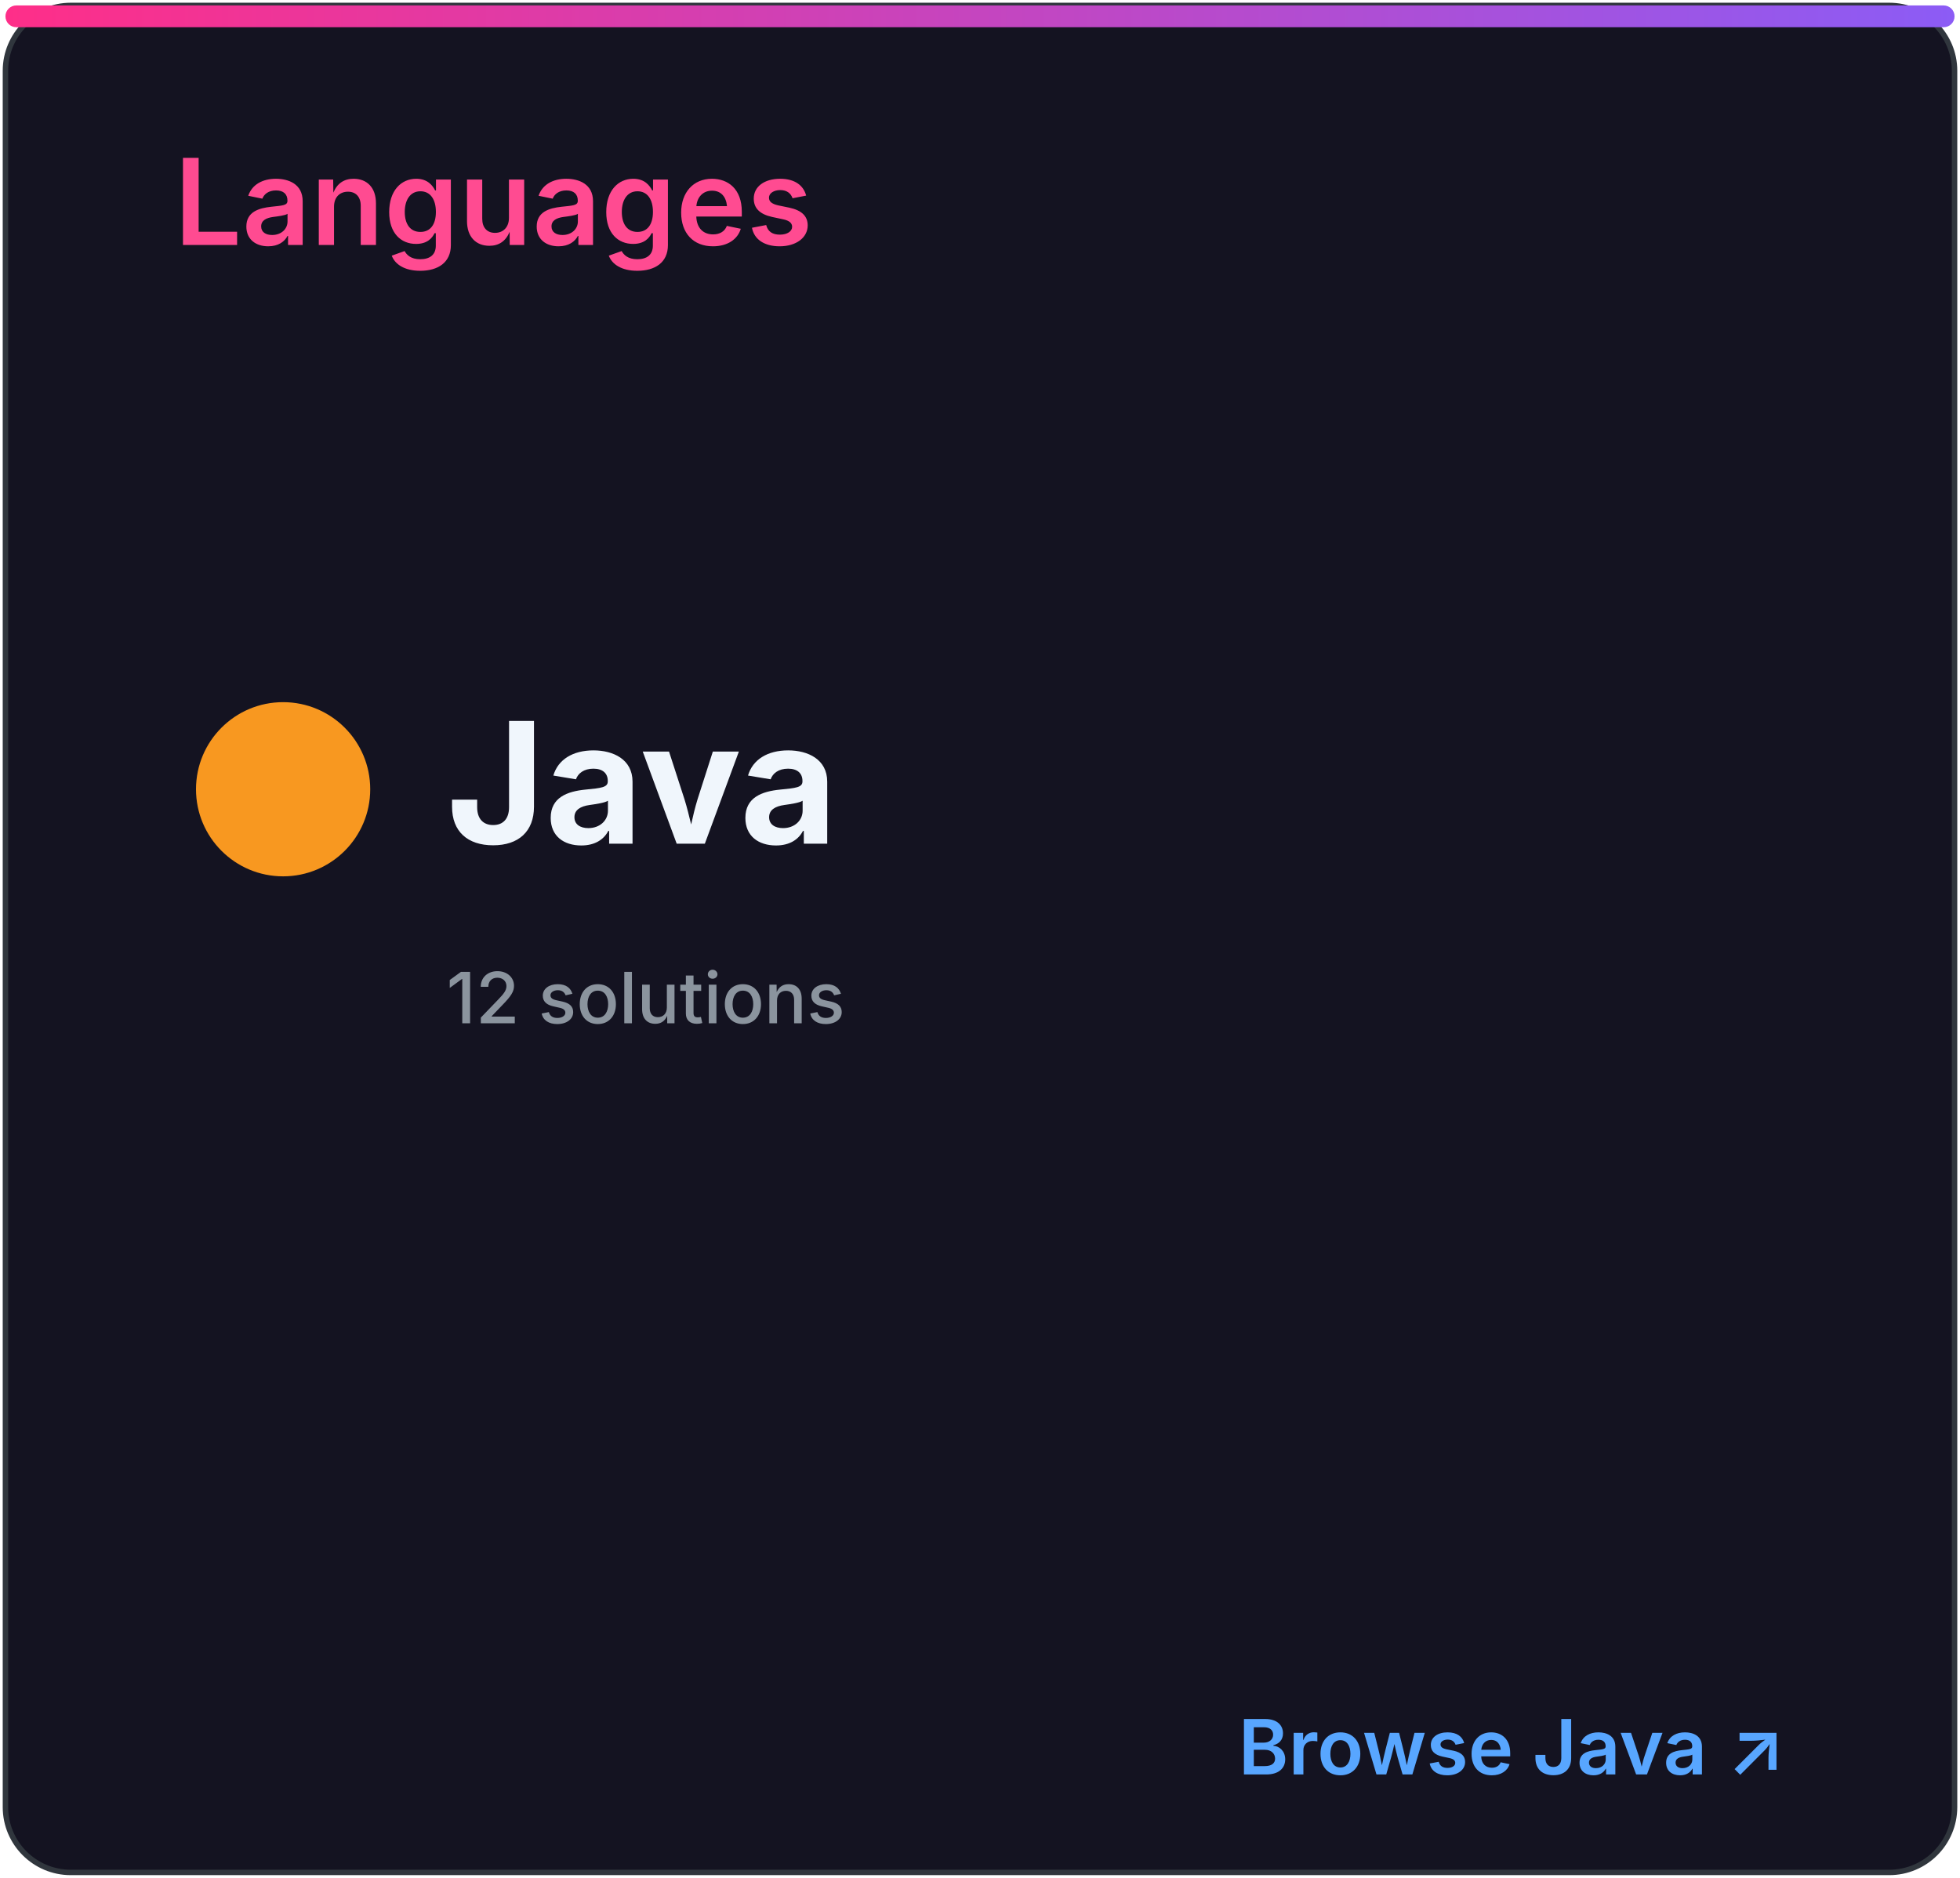
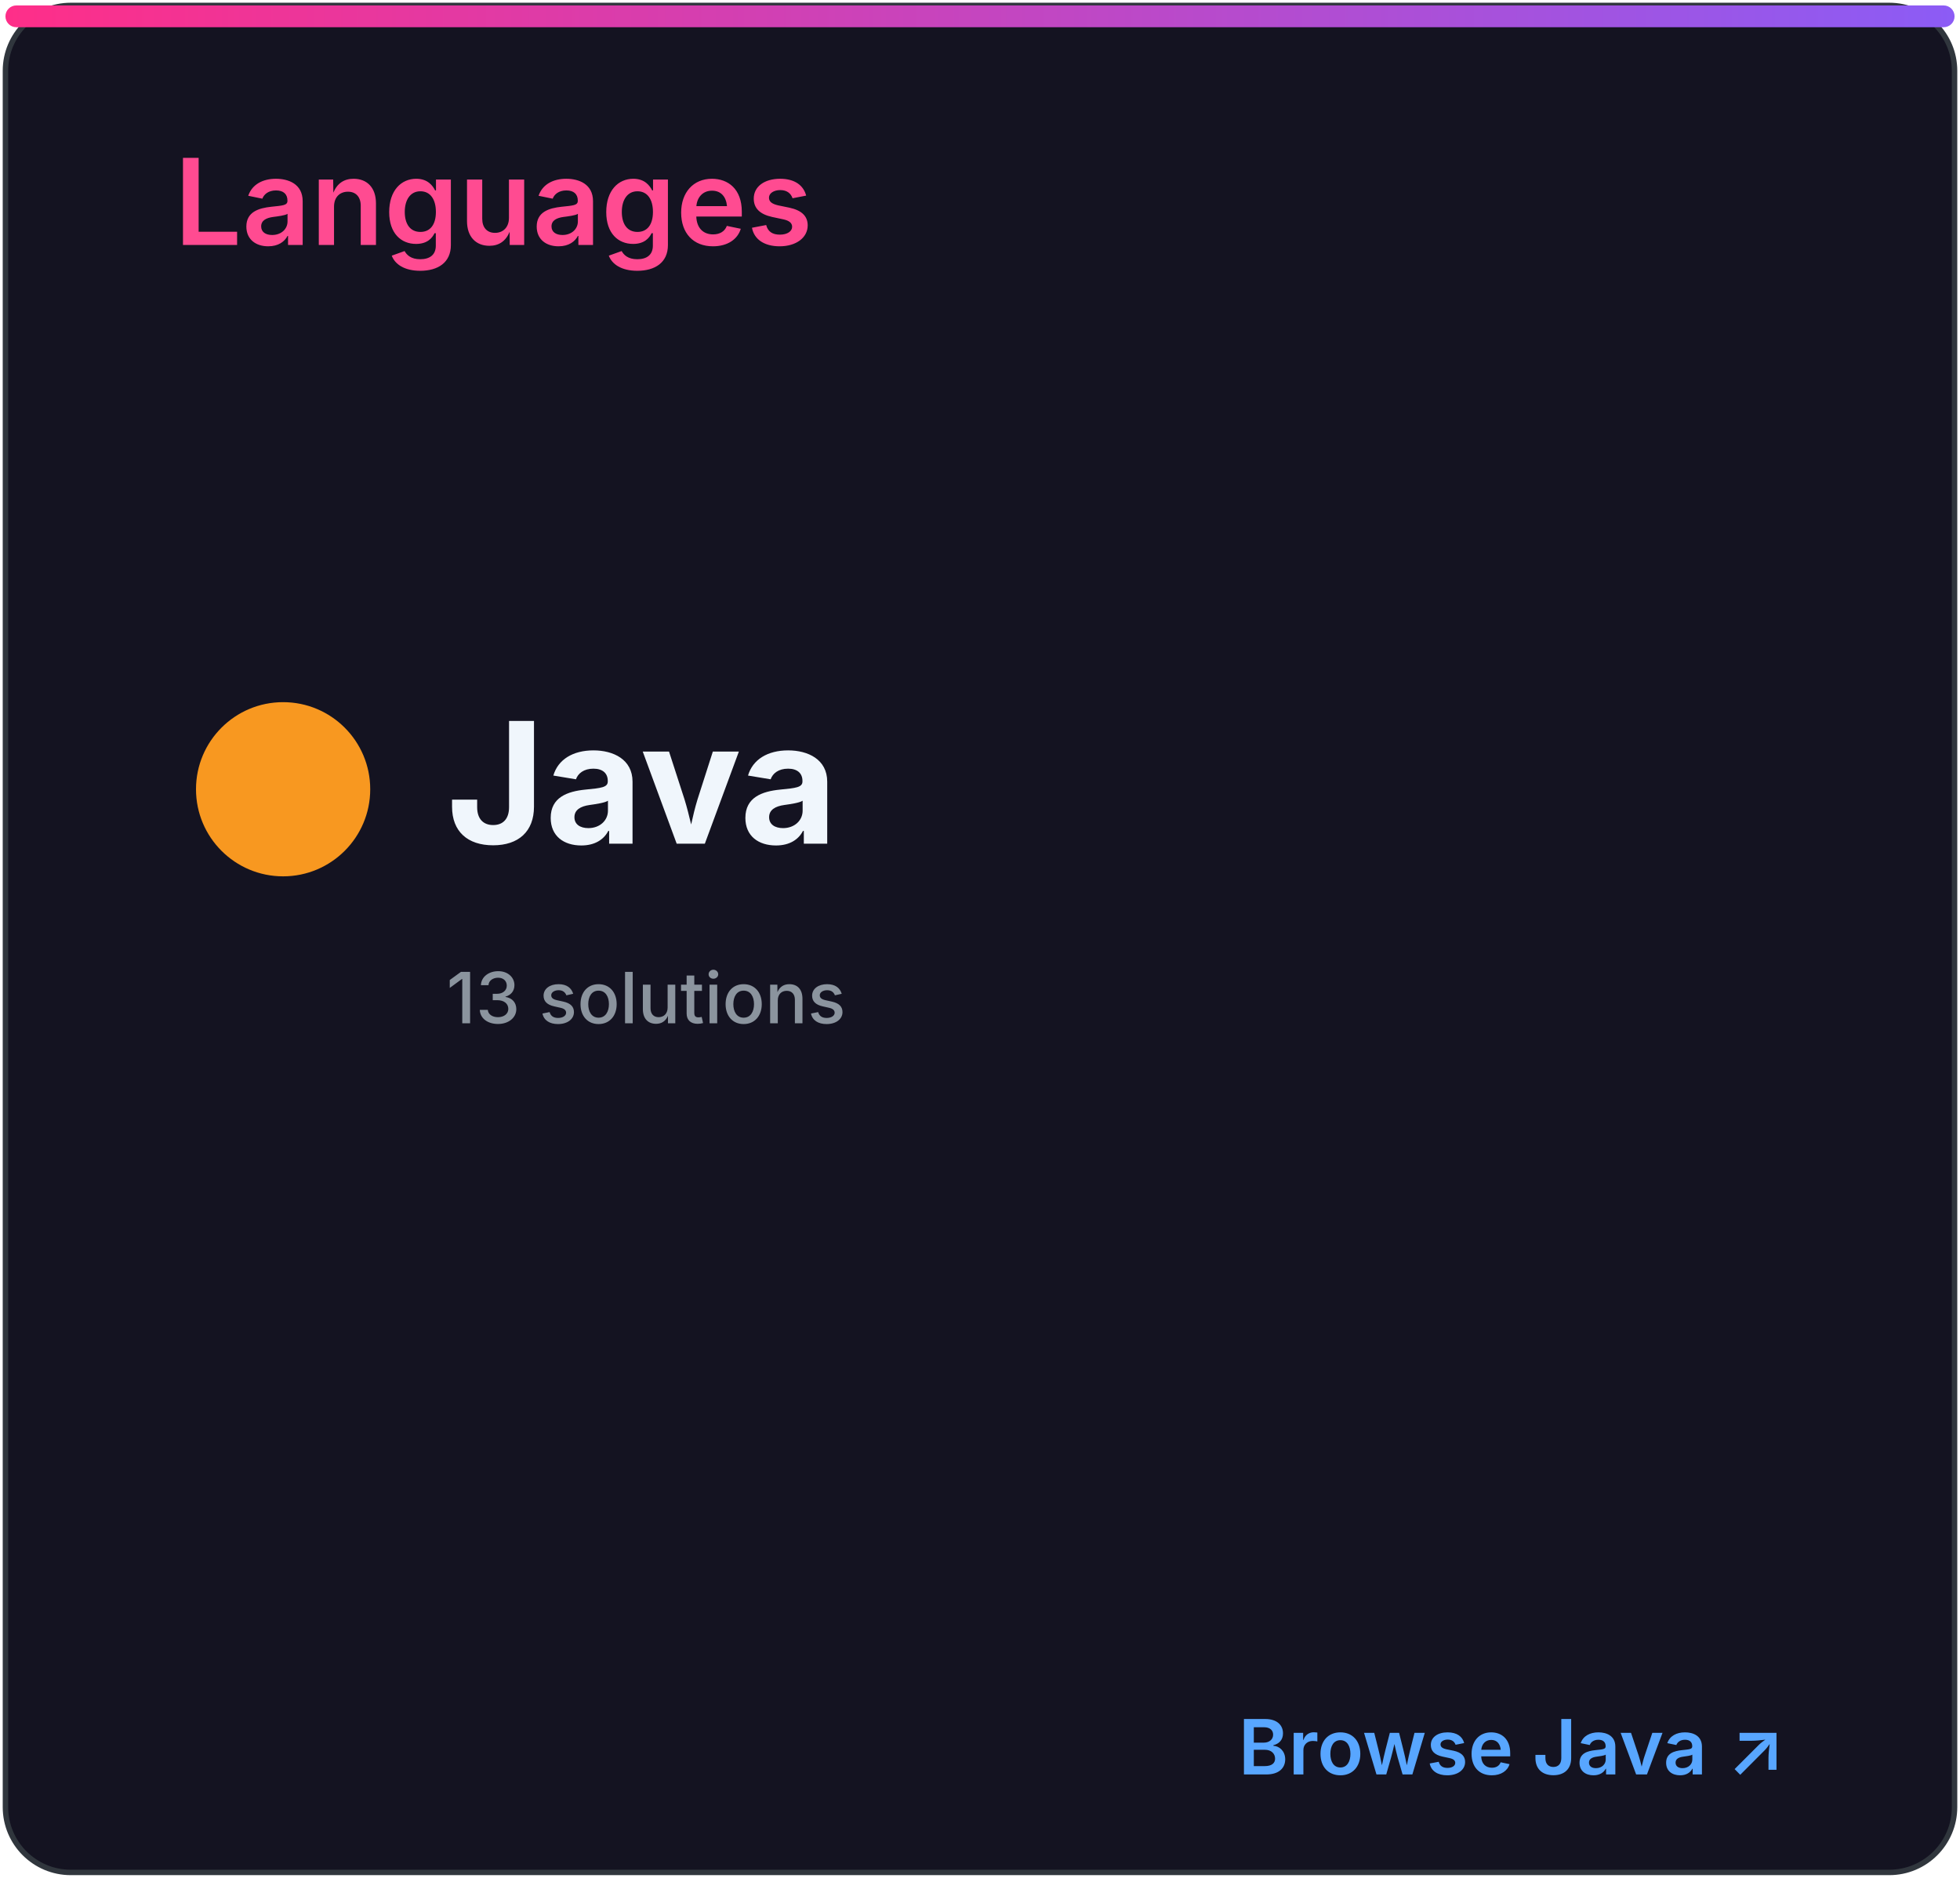
<svg xmlns="http://www.w3.org/2000/svg" width="360" height="345" viewBox="0 0 360 345" role="img" aria-labelledby="title desc">
  <defs>
    <linearGradient id="accent" x1="0" x2="1">
      <stop stop-color="#ff2e88" />
      <stop offset="1" stop-color="#8b5cf6" />
    </linearGradient>
    <clipPath id="bar">
      <rect x="32" y="82" width="296" height="8" rx="4" />
    </clipPath>
    <style>
.heading{font:600 22px -apple-system,BlinkMacSystemFont,'Segoe UI',sans-serif;fill:#ff4b91}
.eyebrow{font:600 10px -apple-system,BlinkMacSystemFont,'Segoe UI',sans-serif;letter-spacing:1.2px;fill:#8b949e}
.total{font:700 52px -apple-system,BlinkMacSystemFont,'Segoe UI',sans-serif;fill:#f0f6fc}
.metric{font:600 15px -apple-system,BlinkMacSystemFont,'Segoe UI',sans-serif;fill:#f0f6fc}
.count{font:700 16px -apple-system,BlinkMacSystemFont,'Segoe UI',sans-serif;fill:#f0f6fc}
.muted{font:500 13px -apple-system,BlinkMacSystemFont,'Segoe UI',sans-serif;fill:#8b949e}
.language{font:700 31px -apple-system,BlinkMacSystemFont,'Segoe UI',sans-serif;fill:#f0f6fc}
.link{font:600 14px -apple-system,BlinkMacSystemFont,'Segoe UI',sans-serif;fill:#58a6ff}
</style>
  </defs>
  <rect x="1" y="1" width="358" height="343" rx="12" fill="#141321" stroke="#30363d" />
  <rect x="1" y="1" width="358" height="4" rx="2" fill="url(#accent)" />
  <text x="32" y="45" class="heading">Languages</text>
  <circle cx="52" cy="145" r="16" fill="#f89820" />
  <text x="82" y="155" class="language">Java</text>
-   <text x="82" y="188" class="muted">12 solutions</text>
+   <text x="82" y="188" class="muted">13 solutions</text>
  <text x="328" y="326" class="link" text-anchor="end">Browse Java ↗</text>
</svg>
